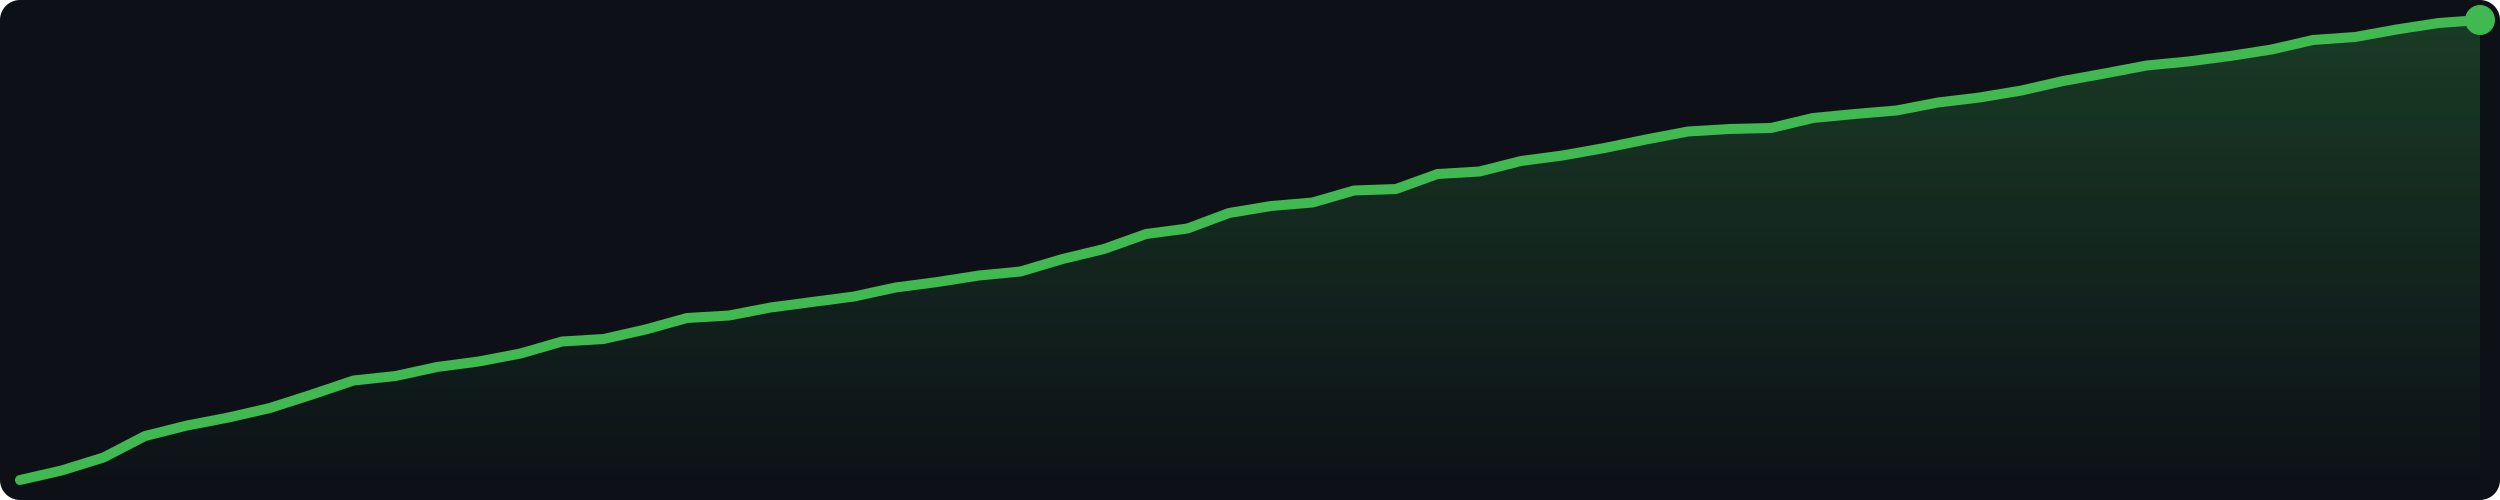
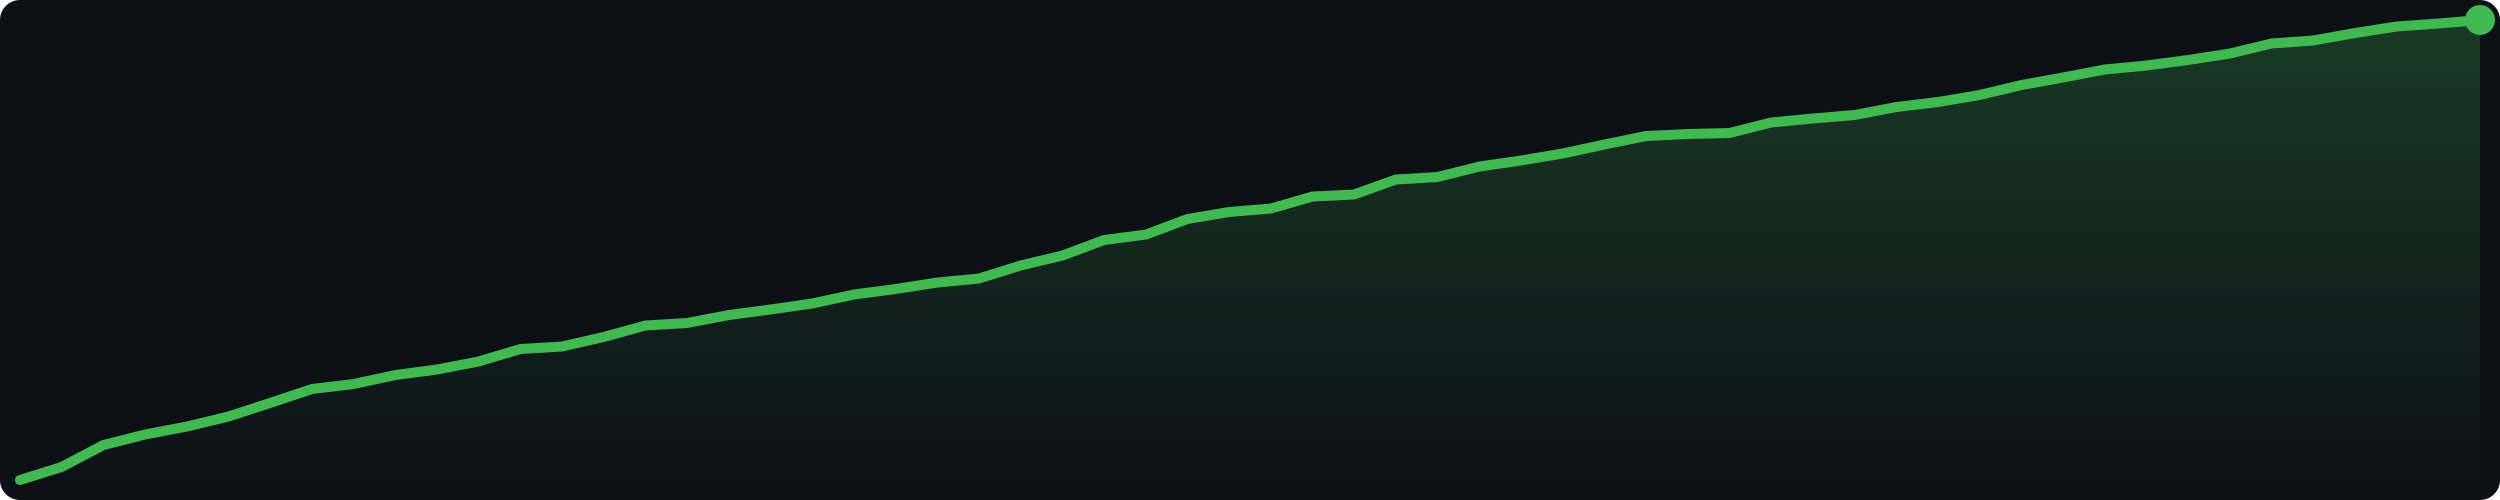
<svg xmlns="http://www.w3.org/2000/svg" width="500" height="100" viewBox="0 0 500 100">
  <defs>
    <linearGradient id="g" x1="0" y1="0" x2="0" y2="1">
      <stop offset="0%" stop-color="#3fb950" stop-opacity="0.25" />
      <stop offset="100%" stop-color="#3fb950" stop-opacity="0.0" />
    </linearGradient>
  </defs>
  <rect width="500" height="100" fill="#0d1117" rx="4" />
-   <polygon points="4.0,96.0 12.3,94.1 20.7,91.5 29.0,87.2 37.4,85.1 45.7,83.5 54.0,81.6 62.4,78.9 70.7,76.1 79.1,75.2 87.4,73.4 95.7,72.3 104.1,70.7 112.4,68.3 120.7,67.8 129.1,65.9 137.4,63.6 145.8,63.1 154.1,61.5 162.4,60.4 170.8,59.3 179.1,57.5 187.5,56.4 195.8,55.1 204.1,54.3 212.5,51.8 220.8,49.8 229.2,46.8 237.5,45.7 245.8,42.6 254.2,41.2 262.5,40.5 270.8,38.1 279.2,37.8 287.5,34.8 295.9,34.3 304.2,32.2 312.5,31.1 320.9,29.6 329.2,27.9 337.6,26.3 345.9,25.8 354.2,25.6 362.6,23.6 370.9,22.8 379.3,22.1 387.6,20.5 395.9,19.5 404.3,18.1 412.6,16.2 420.9,14.7 429.3,13.1 437.6,12.3 446.0,11.2 454.3,9.9 462.6,8.0 471.0,7.4 479.3,5.9 487.7,4.6 496.0,4.0 496.0,96 4.0,96" fill="url(#g)" />
-   <polyline points="4.0,96.0 12.3,94.1 20.7,91.5 29.0,87.2 37.4,85.1 45.7,83.5 54.0,81.6 62.4,78.9 70.7,76.1 79.1,75.2 87.4,73.4 95.7,72.3 104.1,70.7 112.4,68.3 120.7,67.8 129.1,65.9 137.4,63.6 145.8,63.1 154.1,61.5 162.4,60.4 170.8,59.3 179.1,57.5 187.5,56.4 195.8,55.1 204.1,54.3 212.5,51.8 220.8,49.8 229.2,46.8 237.5,45.7 245.8,42.6 254.2,41.2 262.5,40.5 270.8,38.1 279.2,37.8 287.5,34.8 295.9,34.3 304.2,32.2 312.5,31.1 320.9,29.6 329.2,27.9 337.6,26.3 345.9,25.8 354.2,25.6 362.6,23.6 370.9,22.8 379.3,22.1 387.6,20.5 395.9,19.5 404.3,18.1 412.6,16.2 420.9,14.7 429.3,13.1 437.6,12.3 446.0,11.2 454.3,9.9 462.6,8.0 471.0,7.4 479.3,5.9 487.7,4.6 496.0,4.0" fill="none" stroke="#3fb950" stroke-width="2" stroke-linejoin="round" stroke-linecap="round" />
+   <polygon points="4.0,96.0 12.3,93.4 20.7,89.0 29.0,86.9 37.4,85.3 45.7,83.3 54.0,80.6 62.4,77.8 70.7,76.8 79.1,75.0 87.4,73.9 95.7,72.3 104.1,69.8 112.4,69.3 120.7,67.4 129.1,65.1 137.4,64.6 145.8,63.0 154.1,61.9 162.4,60.7 170.8,58.9 179.1,57.8 187.5,56.5 195.8,55.7 204.1,53.1 212.5,51.1 220.8,48.0 229.2,46.9 237.5,43.8 245.8,42.4 254.2,41.7 262.5,39.3 270.8,38.9 279.2,35.9 287.5,35.4 295.9,33.3 304.2,32.1 312.5,30.7 320.9,28.9 329.2,27.2 337.6,26.8 345.9,26.6 354.2,24.5 362.6,23.7 370.9,23.0 379.3,21.4 387.6,20.4 395.9,19.0 404.3,17.0 412.6,15.5 420.9,13.9 429.3,13.1 437.6,12.0 446.0,10.7 454.3,8.7 462.6,8.1 471.0,6.6 479.3,5.3 487.7,4.7 496.0,4.0 496.0,96 4.0,96" fill="url(#g)" />
+   <polyline points="4.0,96.0 12.3,93.4 20.7,89.0 29.0,86.9 37.4,85.3 45.7,83.3 54.0,80.6 62.4,77.8 70.7,76.8 79.1,75.0 87.4,73.9 95.7,72.3 104.1,69.8 112.4,69.3 120.7,67.4 129.1,65.1 137.4,64.6 145.8,63.0 154.1,61.9 162.4,60.7 170.8,58.9 179.1,57.8 187.5,56.5 195.8,55.7 204.1,53.1 212.5,51.1 220.8,48.0 229.2,46.9 237.5,43.8 245.8,42.4 254.2,41.7 262.5,39.3 270.8,38.9 279.2,35.9 287.5,35.4 295.9,33.3 304.2,32.1 312.5,30.7 320.9,28.9 329.2,27.2 337.6,26.8 345.9,26.6 354.2,24.5 362.6,23.7 370.9,23.0 379.3,21.4 387.6,20.4 395.9,19.0 404.3,17.0 412.6,15.5 420.9,13.9 429.3,13.1 437.6,12.0 446.0,10.7 454.3,8.7 462.6,8.1 471.0,6.6 479.3,5.3 487.7,4.7 496.0,4.0" fill="none" stroke="#3fb950" stroke-width="2" stroke-linejoin="round" stroke-linecap="round" />
  <circle cx="496.0" cy="4.0" r="3" fill="#3fb950" />
</svg>
